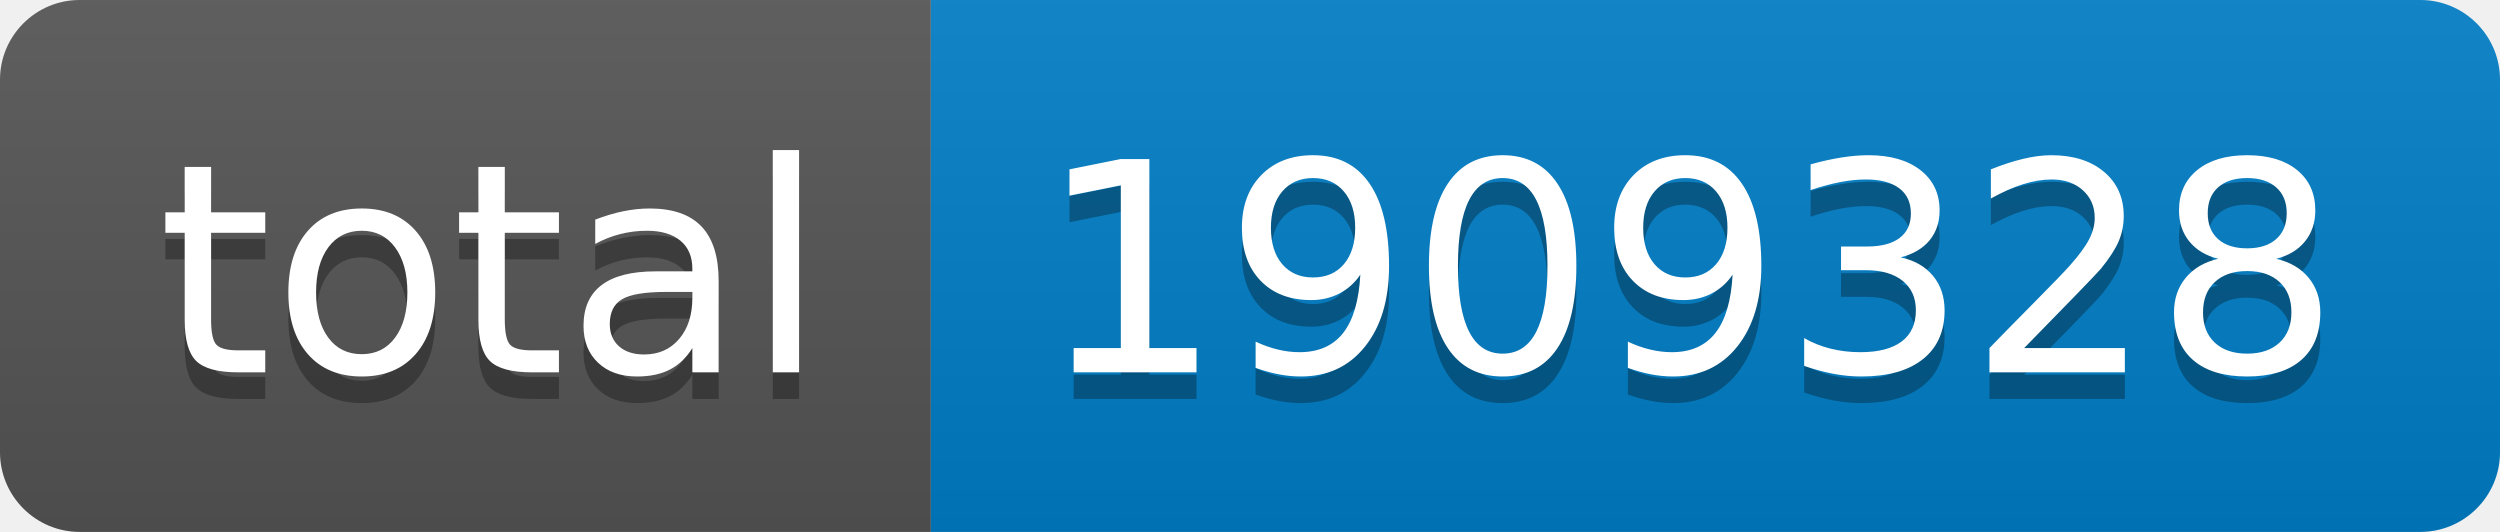
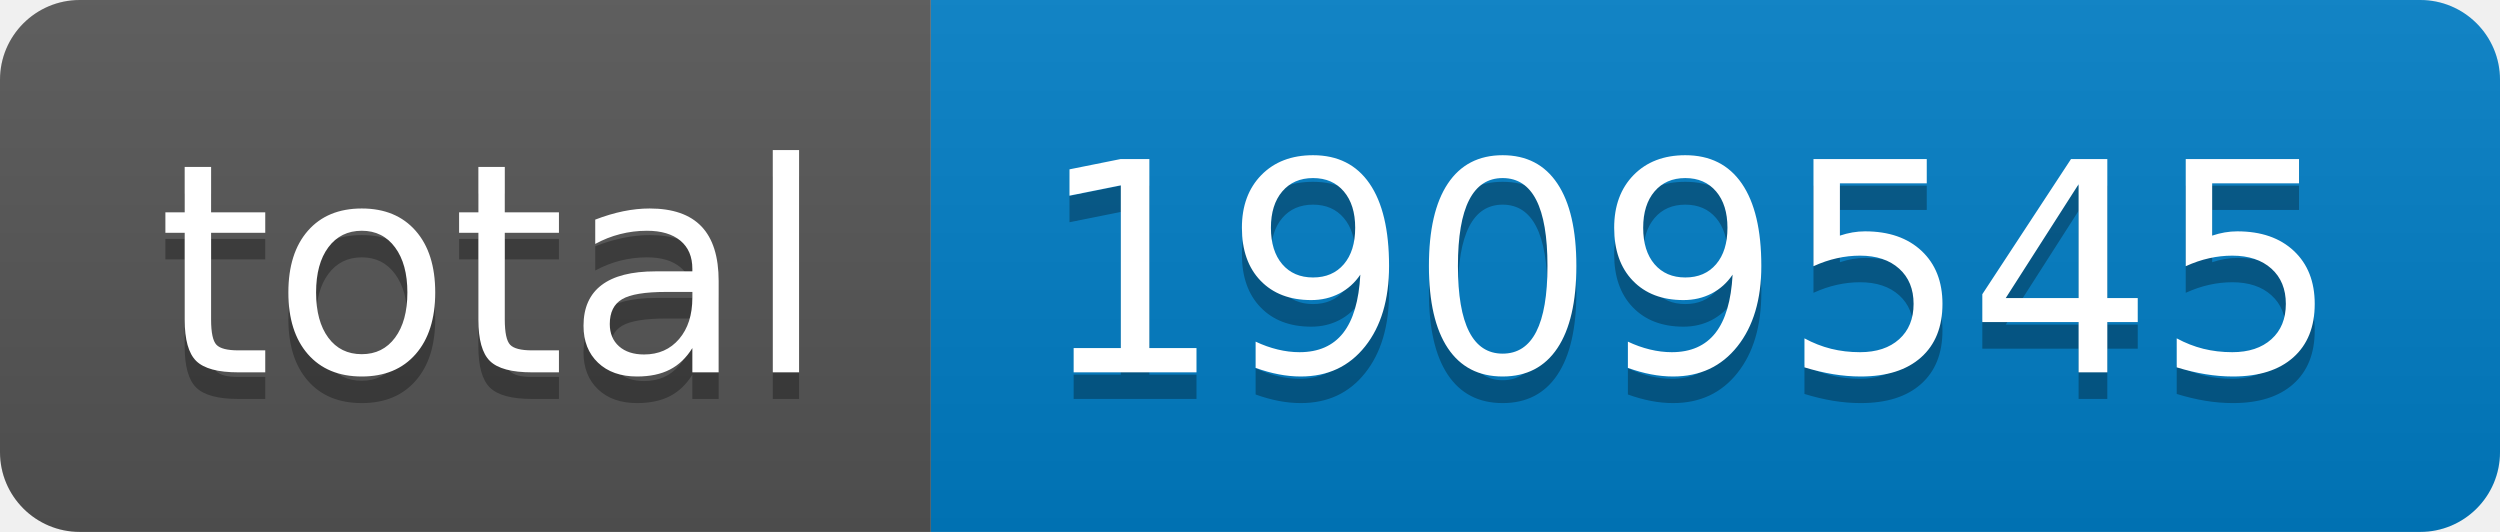
- <svg xmlns="http://www.w3.org/2000/svg" width="94" height="20" role="img" aria-label="total: 1909328">
+ <svg xmlns="http://www.w3.org/2000/svg" width="94" height="20" role="img" aria-label="total: 1909545">
  <linearGradient id="s" x2="0" y2="100%">
    <stop offset="0" stop-color="#bbb" stop-opacity=".1" />
    <stop offset="1" stop-opacity=".1" />
  </linearGradient>
  <clipPath id="r">
    <rect width="94" height="20" rx="3" fill="#fff" />
  </clipPath>
  <g clip-path="url(#r)">
    <rect width="35" height="20" fill="#555" />
    <rect x="35" width="59" height="20" fill="#007ec6" />
    <rect width="94" height="20" fill="url(#s)" />
  </g>
  <g fill="#fff" text-anchor="middle" font-family="Verdana,Geneva,DejaVu Sans,sans-serif" text-rendering="geometricPrecision" font-size="110">
    <text aria-hidden="true" x="185" y="150" fill="#010101" fill-opacity=".3" transform="scale(.1)" textLength="250">total</text>
    <text x="185" y="140" transform="scale(.1)" fill="#fff" textLength="250">total</text>
-     <text aria-hidden="true" x="635" y="150" fill="#010101" fill-opacity=".3" transform="scale(.1)" textLength="490">1909328</text>
-     <text x="635" y="140" transform="scale(.1)" fill="#fff" textLength="490">1909328</text>
+     <text aria-hidden="true" x="635" y="150" fill="#010101" fill-opacity=".3" transform="scale(.1)" textLength="490">1909545</text>
+     <text x="635" y="140" transform="scale(.1)" fill="#fff" textLength="490">1909545</text>
  </g>
</svg>
